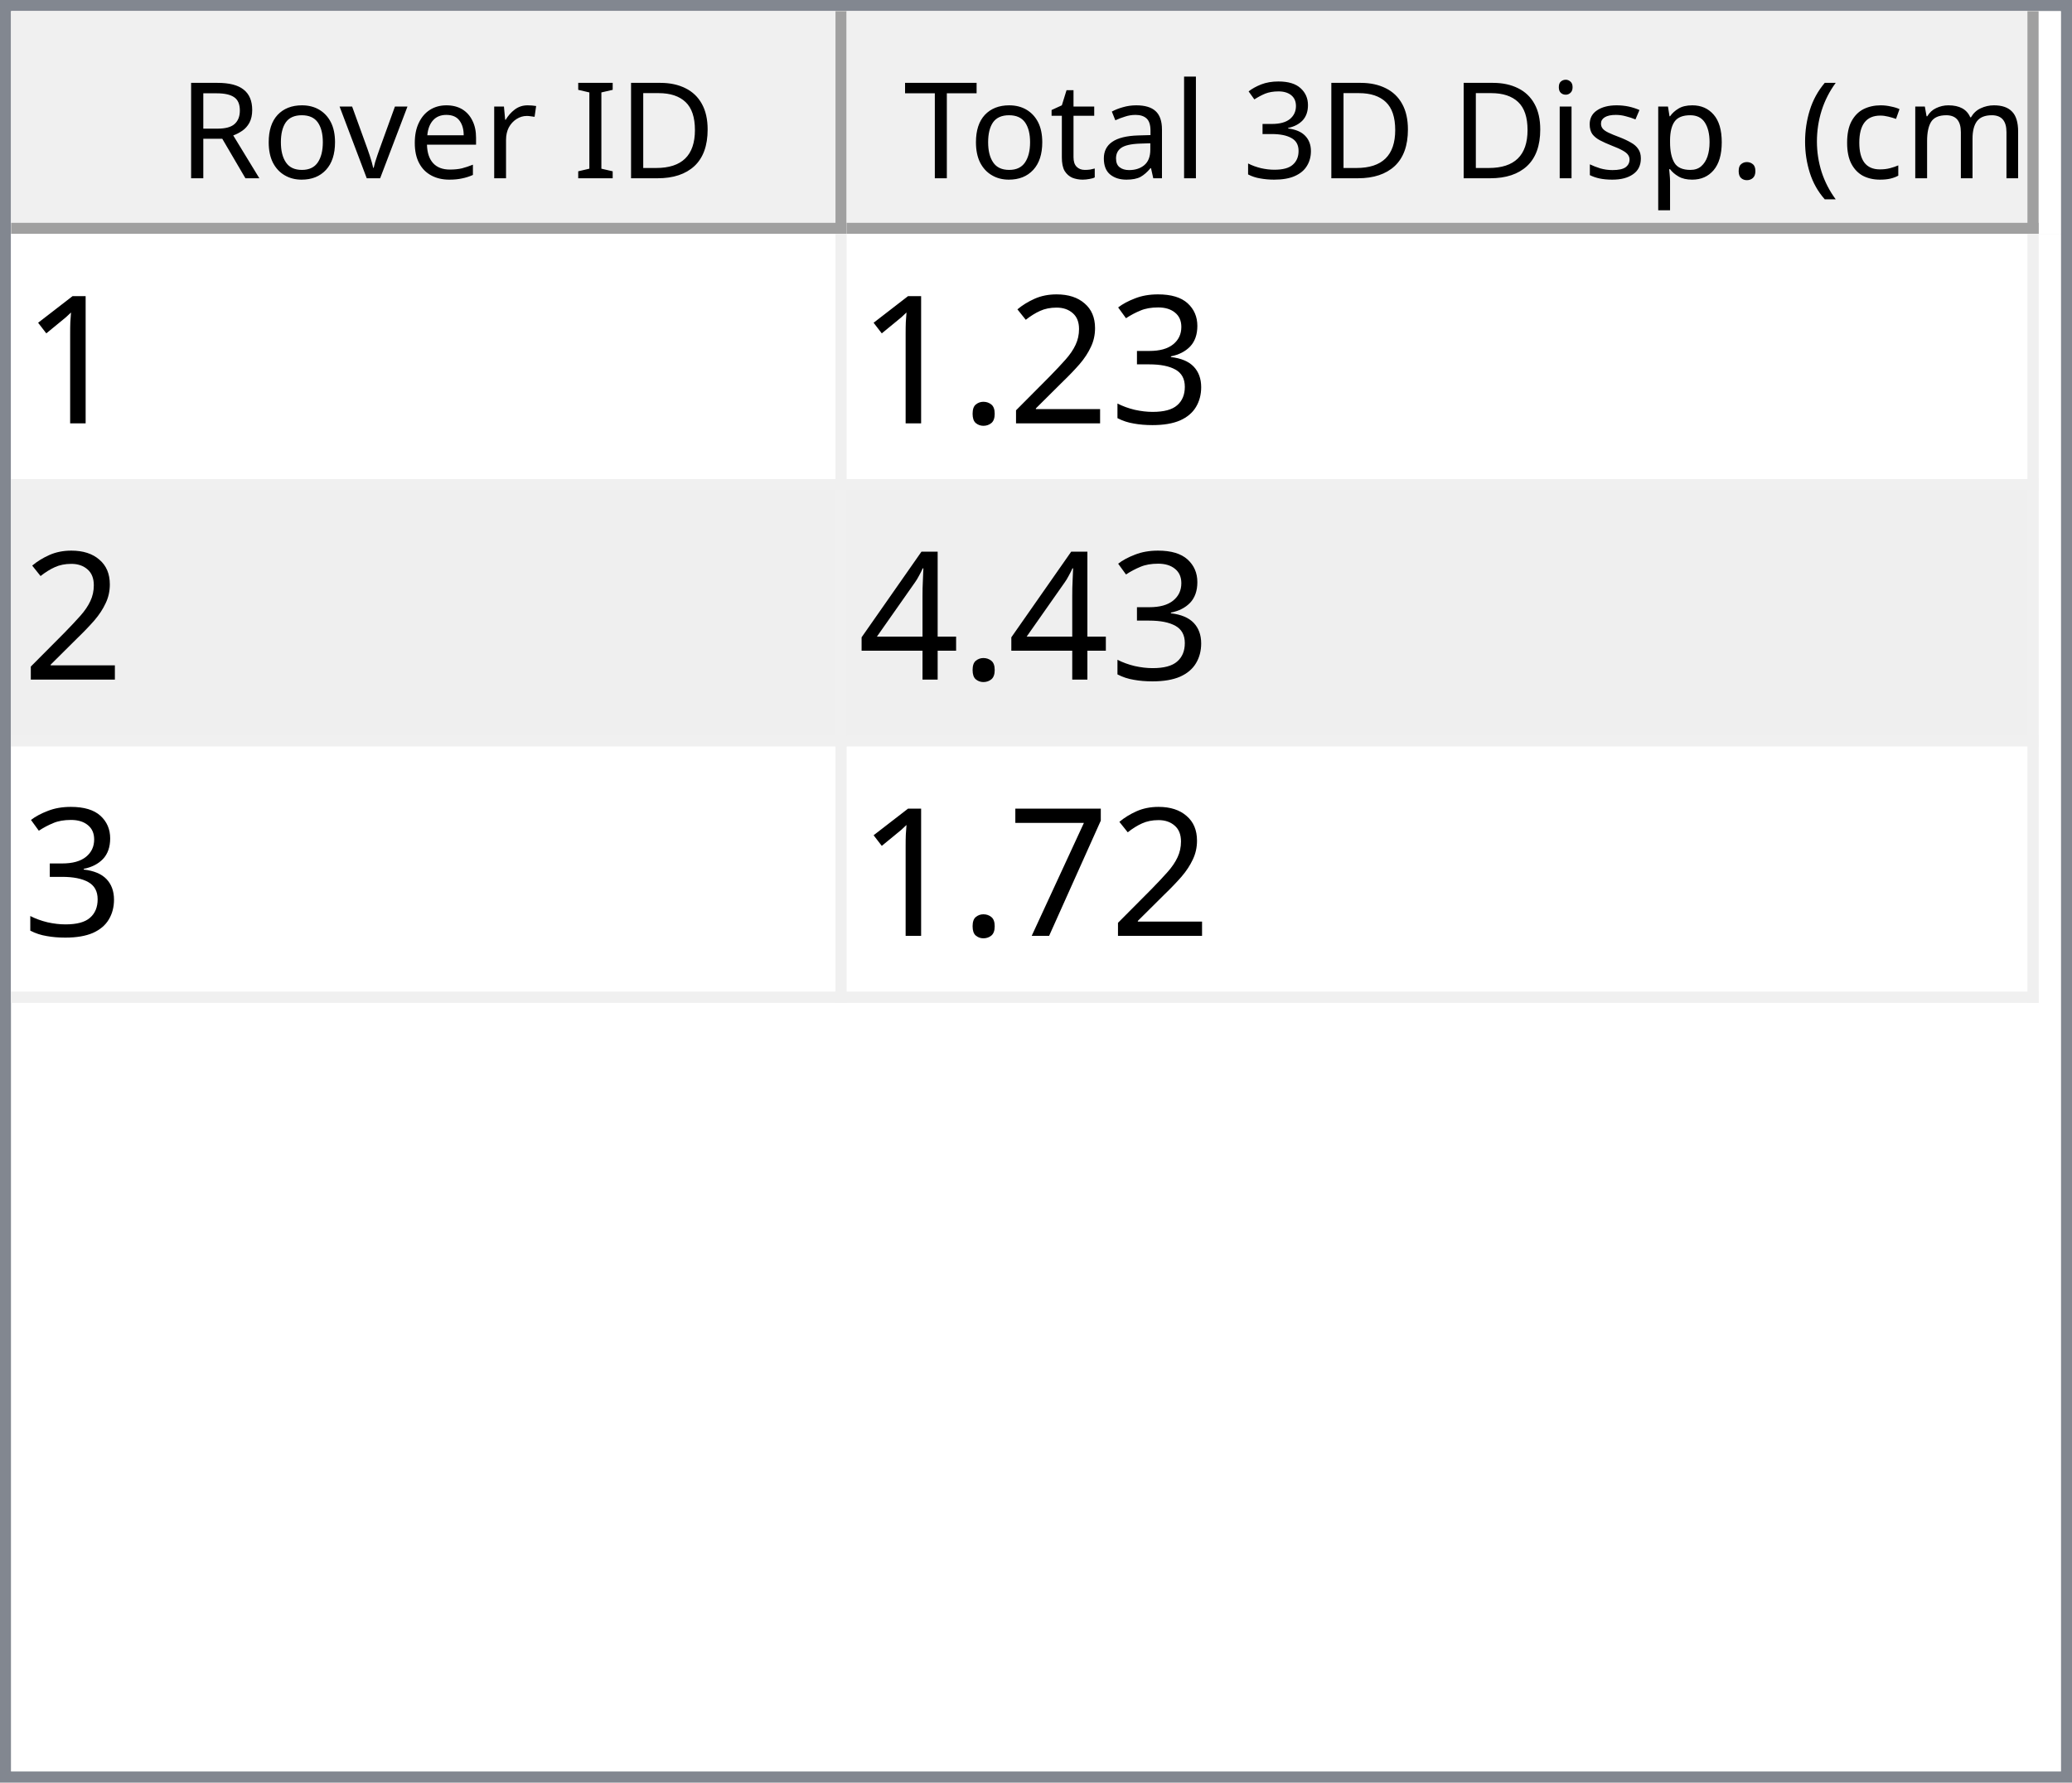
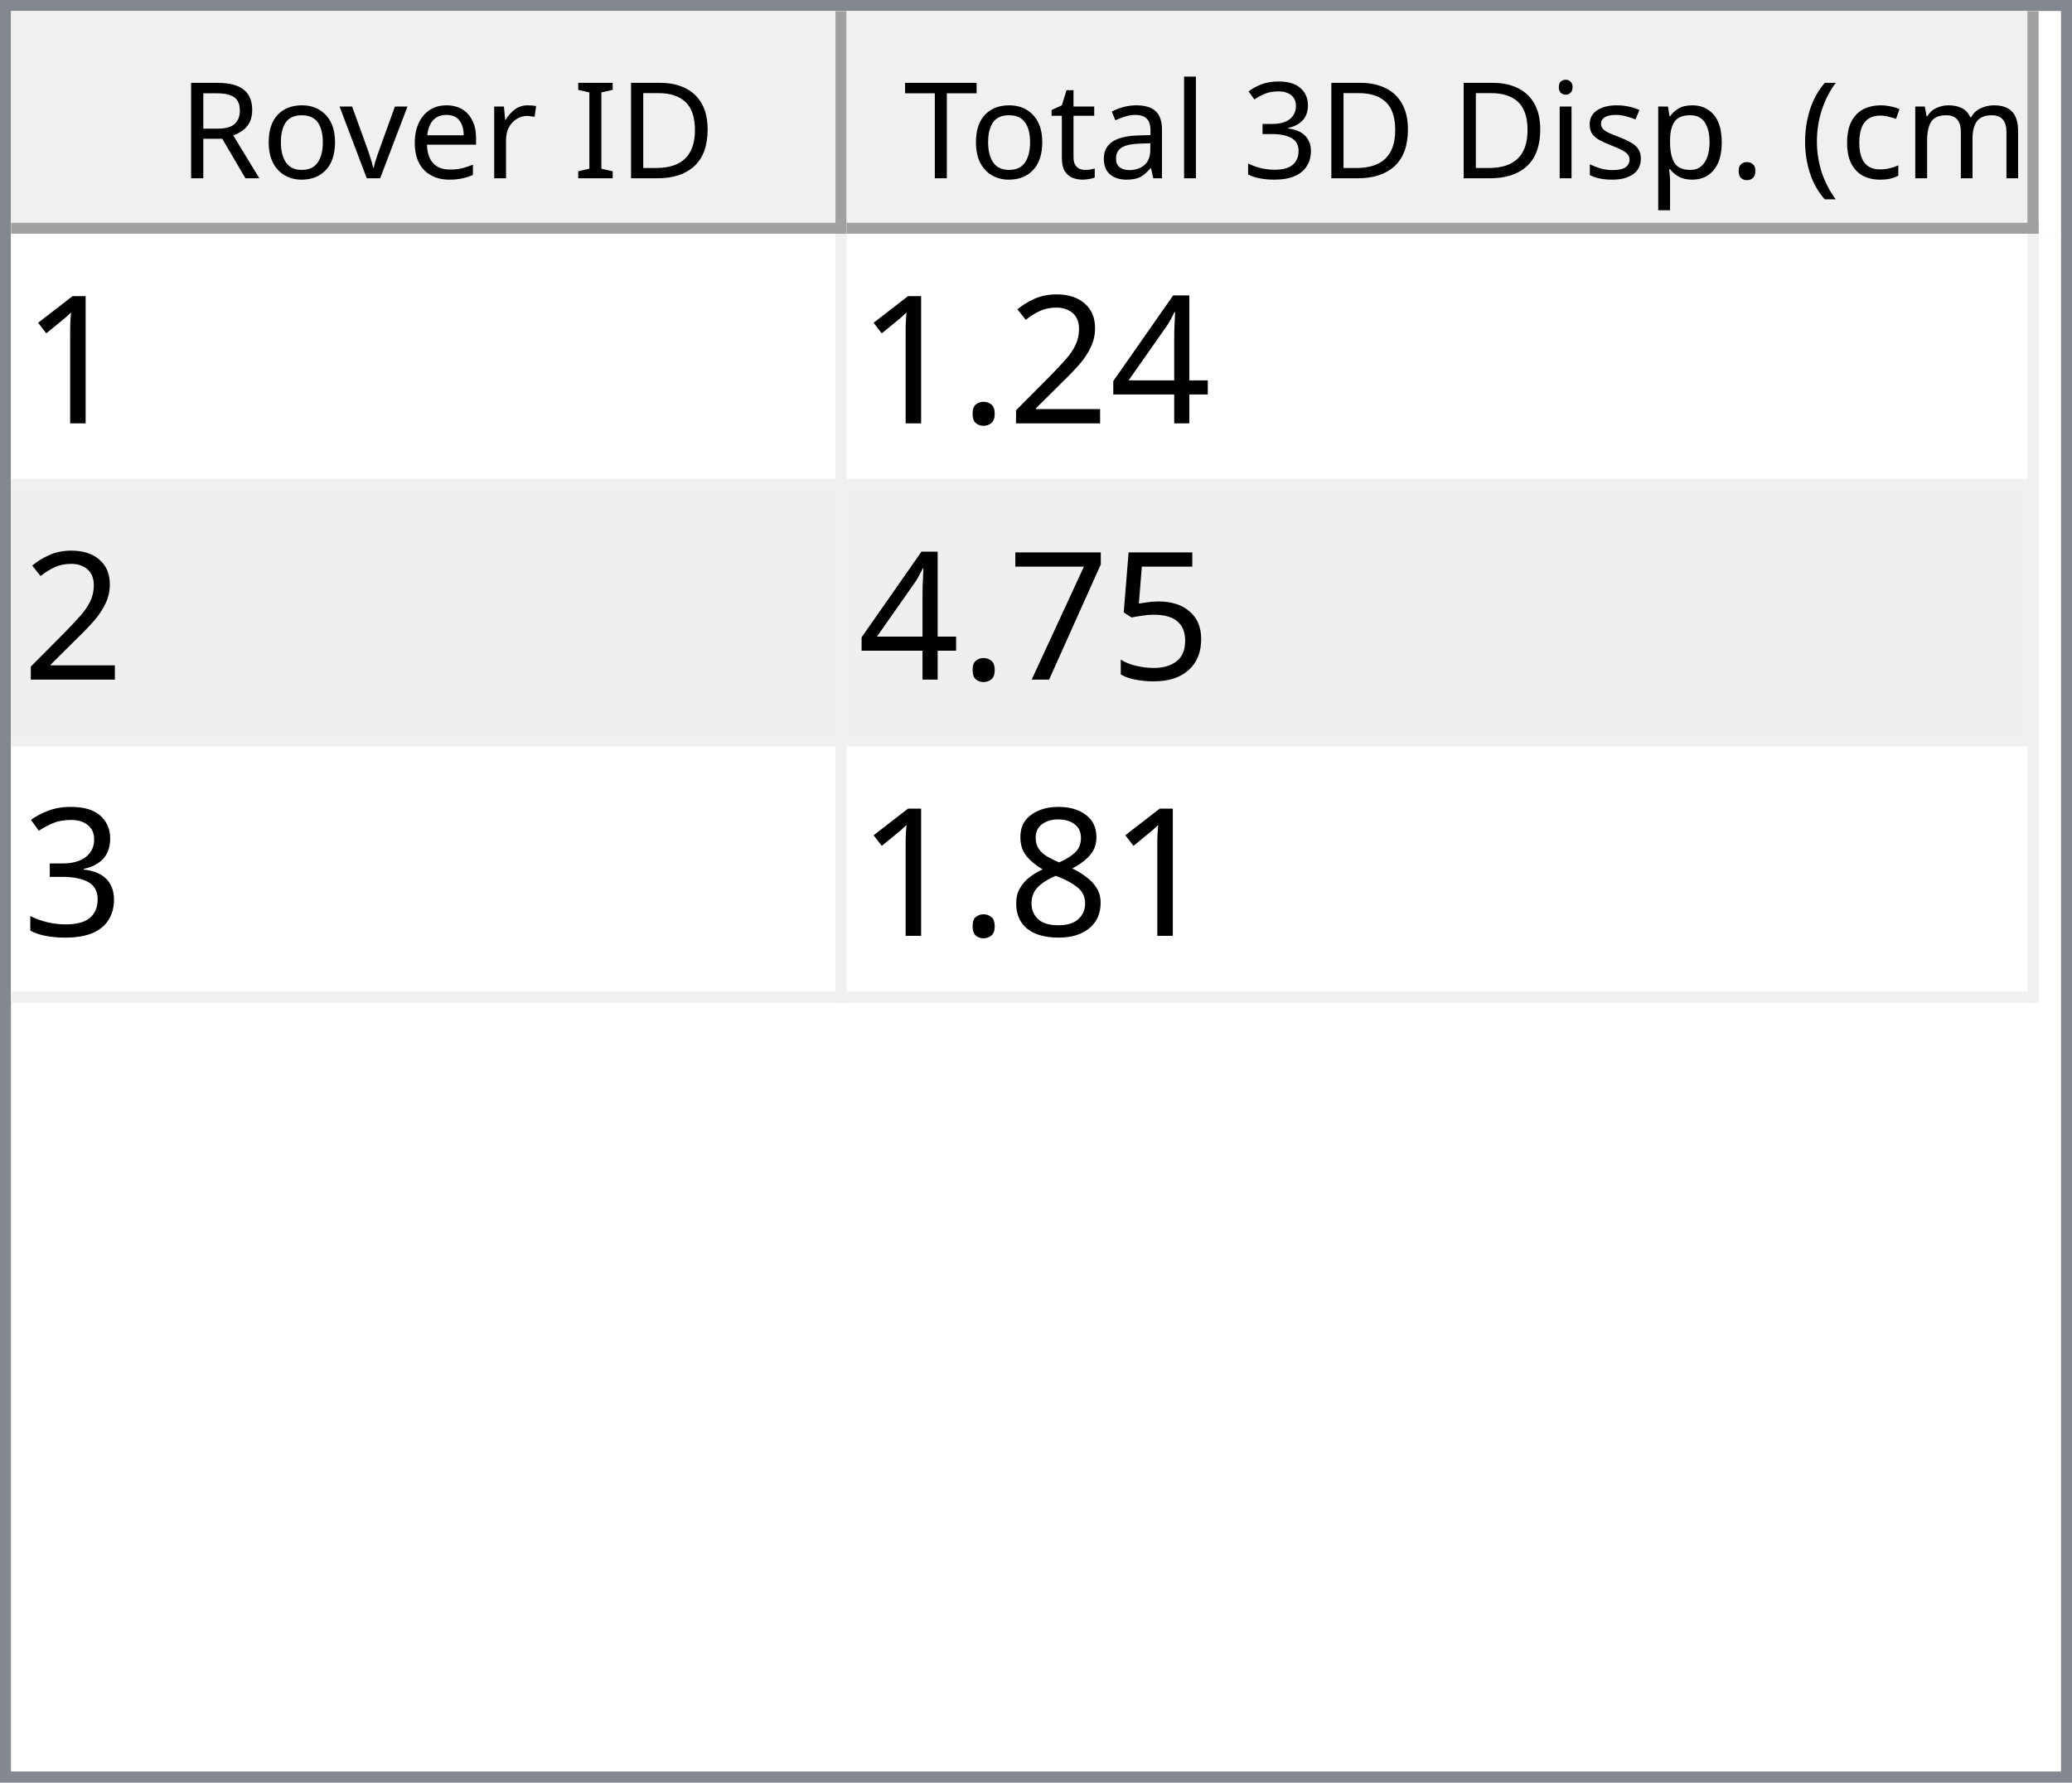
<svg xmlns="http://www.w3.org/2000/svg" style="fill-opacity:1; color-rendering:auto; color-interpolation:auto; text-rendering:auto; stroke:black; stroke-linecap:square; stroke-miterlimit:10; shape-rendering:auto; stroke-opacity:1; fill:black; stroke-dasharray:none; font-weight:normal; stroke-width:1; font-family:'Dialog'; font-style:normal; stroke-linejoin:miter; font-size:12px; stroke-dashoffset:0; image-rendering:auto;" width="186" height="160">
  <defs id="genericDefs" />
  <g>
    <defs id="defs1">
      <clipPath clipPathUnits="userSpaceOnUse" id="clipPath1">
        <path d="M0 0 L186 0 L186 160 L0 160 L0 0 Z" />
      </clipPath>
      <clipPath clipPathUnits="userSpaceOnUse" id="clipPath2">
        <path d="M0 0 L0 160 L186 160 L186 0 Z" />
      </clipPath>
      <clipPath clipPathUnits="userSpaceOnUse" id="clipPath3">
        <path d="M0 0 L0 20 L184 20 L184 0 Z" />
      </clipPath>
      <clipPath clipPathUnits="userSpaceOnUse" id="clipPath4">
        <path d="M0 0 L0 20 L75 20 L75 0 Z" />
      </clipPath>
      <clipPath clipPathUnits="userSpaceOnUse" id="clipPath5">
        <path d="M1 1 L1 19 L74 19 L74 1 Z" />
      </clipPath>
      <clipPath clipPathUnits="userSpaceOnUse" id="clipPath6">
        <path d="M0 0 L0 18 L73 18 L73 0 Z" />
      </clipPath>
      <clipPath clipPathUnits="userSpaceOnUse" id="clipPath7">
        <path d="M-0.5 -0.5 L-0.5 19.5 L74.5 19.5 L74.5 -0.5 Z" />
      </clipPath>
      <clipPath clipPathUnits="userSpaceOnUse" id="clipPath8">
        <path d="M0 0 L0 20 L107 20 L107 0 Z" />
      </clipPath>
      <clipPath clipPathUnits="userSpaceOnUse" id="clipPath9">
        <path d="M1 1 L1 19 L106 19 L106 1 Z" />
      </clipPath>
      <clipPath clipPathUnits="userSpaceOnUse" id="clipPath10">
        <path d="M0 0 L0 18 L105 18 L105 0 Z" />
      </clipPath>
      <clipPath clipPathUnits="userSpaceOnUse" id="clipPath11">
        <path d="M-0.5 -0.5 L-0.5 19.5 L106.5 19.5 L106.5 -0.5 Z" />
      </clipPath>
      <clipPath clipPathUnits="userSpaceOnUse" id="clipPath12">
        <path d="M0 0 L0 138 L184 138 L184 0 Z" />
      </clipPath>
      <clipPath clipPathUnits="userSpaceOnUse" id="clipPath13">
        <path d="M0 0 L0 69 L182 69 L182 0 Z" />
      </clipPath>
      <clipPath clipPathUnits="userSpaceOnUse" id="clipPath14">
        <path d="M-0.5 -0.5 L-0.5 68.5 L181.5 68.5 L181.5 -0.5 Z" />
      </clipPath>
      <clipPath clipPathUnits="userSpaceOnUse" id="clipPath15">
        <path d="M0 0 L0 22 L74 22 L74 0 Z" />
      </clipPath>
      <clipPath clipPathUnits="userSpaceOnUse" id="clipPath16">
        <path d="M0 0 L0 22 L106 22 L106 0 Z" />
      </clipPath>
      <font horiz-adv-x="64.551" id="font1">
        <font-face ascent="107.91" descent="25.098" units-per-em="100" style="font-style:normal; font-family:Segoe UI; font-weight:normal;" />
        <missing-glyph horiz-adv-x="64.551" d="M8.109 0 L8.109 68.266 L56.453 68.266 L56.453 0 L8.109 0 ZM15.328 7.234 L49.219 7.234 L49.219 61.031 L15.328 61.031 L15.328 7.234 Z" />
        <glyph unicode="D" horiz-adv-x="70.117" d="M9.188 0 L9.188 70.016 L28.516 70.016 Q65.531 70.016 65.531 35.891 Q65.531 19.672 55.25 9.836 Q44.969 0 27.734 0 L9.188 0 ZM17.391 62.594 L17.391 7.422 L27.828 7.422 Q41.609 7.422 49.273 14.797 Q56.938 22.172 56.938 35.688 Q56.938 62.594 28.328 62.594 L17.391 62.594 Z" />
        <glyph unicode="I" horiz-adv-x="26.611" d="M17.391 0 L9.188 0 L9.188 70.016 L17.391 70.016 L17.391 0 Z" />
        <glyph unicode=" " horiz-adv-x="27.393" d="" />
        <glyph unicode="r" horiz-adv-x="34.766" d="M34.188 41.891 Q32.078 43.5 28.125 43.5 Q23 43.5 19.555 38.672 Q16.109 33.844 16.109 25.484 L16.109 0 L8.109 0 L8.109 50 L16.109 50 L16.109 39.703 L16.312 39.703 Q18.016 44.969 21.531 47.922 Q25.047 50.875 29.391 50.875 Q32.516 50.875 34.188 50.203 L34.188 41.891 Z" />
        <glyph unicode="e" horiz-adv-x="52.295" d="M48.297 23 L12.984 23 Q13.188 14.656 17.484 10.109 Q21.781 5.562 29.297 5.562 Q37.75 5.562 44.828 11.141 L44.828 3.609 Q38.234 -1.172 27.391 -1.172 Q16.797 -1.172 10.742 5.641 Q4.688 12.453 4.688 24.812 Q4.688 36.469 11.305 43.82 Q17.922 51.172 27.734 51.172 Q37.547 51.172 42.922 44.828 Q48.297 38.484 48.297 27.203 L48.297 23 ZM40.094 29.781 Q40.047 36.719 36.75 40.578 Q33.453 44.438 27.594 44.438 Q21.922 44.438 17.969 40.383 Q14.016 36.328 13.094 29.781 L40.094 29.781 Z" />
        <glyph unicode="v" horiz-adv-x="47.9" d="M47.406 50 L27.484 0 L19.625 0 L0.688 50 L9.469 50 L22.172 13.672 Q23.578 9.672 23.922 6.688 L24.125 6.688 Q24.609 10.453 25.688 13.484 L38.969 50 L47.406 50 Z" />
        <glyph unicode="o" horiz-adv-x="58.594" d="M29 -1.172 Q17.922 -1.172 11.305 5.836 Q4.688 12.844 4.688 24.422 Q4.688 37.016 11.57 44.094 Q18.453 51.172 30.172 51.172 Q41.359 51.172 47.633 44.289 Q53.906 37.406 53.906 25.203 Q53.906 13.234 47.141 6.031 Q40.375 -1.172 29 -1.172 ZM29.594 44.438 Q21.875 44.438 17.383 39.188 Q12.891 33.938 12.891 24.703 Q12.891 15.828 17.43 10.695 Q21.969 5.562 29.594 5.562 Q37.359 5.562 41.531 10.594 Q45.703 15.625 45.703 24.906 Q45.703 34.281 41.531 39.359 Q37.359 44.438 29.594 44.438 Z" />
        <glyph unicode="R" horiz-adv-x="59.814" d="M59.375 0 L49.609 0 L37.891 19.625 Q36.281 22.359 34.766 24.289 Q33.25 26.219 31.664 27.438 Q30.078 28.656 28.25 29.219 Q26.422 29.781 24.125 29.781 L17.391 29.781 L17.391 0 L9.188 0 L9.188 70.016 L30.078 70.016 Q34.672 70.016 38.555 68.867 Q42.438 67.719 45.289 65.375 Q48.141 63.031 49.758 59.547 Q51.375 56.062 51.375 51.375 Q51.375 47.703 50.273 44.656 Q49.172 41.609 47.148 39.211 Q45.125 36.812 42.266 35.133 Q39.406 33.453 35.844 32.516 L35.844 32.328 Q37.594 31.547 38.891 30.547 Q40.188 29.547 41.359 28.18 Q42.531 26.812 43.68 25.078 Q44.828 23.344 46.234 21.047 L59.375 0 ZM17.391 62.594 L17.391 37.203 L28.516 37.203 Q31.594 37.203 34.203 38.133 Q36.812 39.062 38.719 40.797 Q40.625 42.531 41.703 45.047 Q42.781 47.562 42.781 50.688 Q42.781 56.297 39.141 59.445 Q35.5 62.594 28.609 62.594 L17.391 62.594 Z" />
        <glyph unicode=")" horiz-adv-x="30.176" d="M8.297 -15.922 L1.172 -15.922 Q16.406 2.344 16.406 26.812 Q16.406 51.469 1.078 70.016 L8.297 70.016 Q23.531 52.156 23.531 26.703 Q23.531 1.375 8.297 -15.922 Z" />
        <glyph unicode="m" horiz-adv-x="86.133" d="M79.109 0 L71.094 0 L71.094 28.719 Q71.094 37.016 68.531 40.727 Q65.969 44.438 59.906 44.438 Q54.781 44.438 51.195 39.75 Q47.609 35.062 47.609 28.516 L47.609 0 L39.594 0 L39.594 29.688 Q39.594 44.438 28.219 44.438 Q22.953 44.438 19.531 40.016 Q16.109 35.594 16.109 28.516 L16.109 0 L8.109 0 L8.109 50 L16.109 50 L16.109 42.094 L16.312 42.094 Q21.625 51.172 31.844 51.172 Q36.969 51.172 40.773 48.312 Q44.578 45.453 46 40.828 Q51.562 51.172 62.594 51.172 Q79.109 51.172 79.109 30.812 L79.109 0 Z" />
        <glyph unicode="c" horiz-adv-x="46.191" d="M42.188 2.297 Q36.422 -1.172 28.516 -1.172 Q17.828 -1.172 11.258 5.789 Q4.688 12.75 4.688 23.828 Q4.688 36.188 11.766 43.68 Q18.844 51.172 30.672 51.172 Q37.25 51.172 42.281 48.734 L42.281 40.531 Q36.719 44.438 30.375 44.438 Q22.703 44.438 17.797 38.945 Q12.891 33.453 12.891 24.516 Q12.891 15.719 17.508 10.641 Q22.125 5.562 29.891 5.562 Q36.422 5.562 42.188 9.906 L42.188 2.297 Z" />
        <glyph unicode="(" horiz-adv-x="30.176" d="M29.109 -15.922 L21.969 -15.922 Q6.844 1.375 6.844 26.703 Q6.844 52.156 21.969 70.016 L29.203 70.016 Q13.875 51.469 13.875 26.812 Q13.875 2.344 29.109 -15.922 Z" />
        <glyph unicode="." horiz-adv-x="21.68" d="M10.891 -1.078 Q8.641 -1.078 7.055 0.539 Q5.469 2.156 5.469 4.391 Q5.469 6.641 7.055 8.273 Q8.641 9.906 10.891 9.906 Q13.188 9.906 14.797 8.273 Q16.406 6.641 16.406 4.391 Q16.406 2.156 14.797 0.539 Q13.188 -1.078 10.891 -1.078 Z" />
        <glyph unicode="p" horiz-adv-x="58.789" d="M16.312 7.234 L16.109 7.234 L16.109 -23 L8.109 -23 L8.109 50 L16.109 50 L16.109 41.219 L16.312 41.219 Q22.219 51.172 33.594 51.172 Q43.266 51.172 48.688 44.461 Q54.109 37.75 54.109 26.469 Q54.109 13.922 48 6.375 Q41.891 -1.172 31.297 -1.172 Q21.578 -1.172 16.312 7.234 ZM16.109 27.391 L16.109 20.406 Q16.109 14.203 20.141 9.883 Q24.172 5.562 30.375 5.562 Q37.641 5.562 41.773 11.133 Q45.906 16.703 45.906 26.609 Q45.906 34.969 42.047 39.703 Q38.188 44.438 31.594 44.438 Q24.609 44.438 20.359 39.578 Q16.109 34.719 16.109 27.391 Z" />
        <glyph unicode="s" horiz-adv-x="42.432" d="M5.078 1.812 L5.078 10.406 Q11.625 5.562 19.484 5.562 Q30.031 5.562 30.031 12.594 Q30.031 14.594 29.125 15.992 Q28.219 17.391 26.68 18.461 Q25.141 19.531 23.07 20.383 Q21 21.234 18.609 22.172 Q15.281 23.484 12.766 24.828 Q10.25 26.172 8.57 27.859 Q6.891 29.547 6.031 31.695 Q5.172 33.844 5.172 36.719 Q5.172 40.234 6.789 42.945 Q8.406 45.656 11.086 47.484 Q13.766 49.312 17.211 50.242 Q20.656 51.172 24.312 51.172 Q30.812 51.172 35.938 48.922 L35.938 40.828 Q30.422 44.438 23.25 44.438 Q21 44.438 19.195 43.922 Q17.391 43.406 16.094 42.477 Q14.797 41.547 14.086 40.258 Q13.375 38.969 13.375 37.406 Q13.375 35.453 14.086 34.133 Q14.797 32.812 16.164 31.789 Q17.531 30.766 19.484 29.938 Q21.438 29.109 23.922 28.125 Q27.25 26.859 29.883 25.516 Q32.516 24.172 34.375 22.484 Q36.234 20.797 37.234 18.602 Q38.234 16.406 38.234 13.375 Q38.234 9.672 36.602 6.938 Q34.969 4.203 32.234 2.398 Q29.5 0.594 25.93 -0.289 Q22.359 -1.172 18.453 -1.172 Q10.75 -1.172 5.078 1.812 Z" />
        <glyph unicode="i" horiz-adv-x="24.219" d="M12.203 62.703 Q10.062 62.703 8.547 64.164 Q7.031 65.625 7.031 67.875 Q7.031 70.125 8.547 71.609 Q10.062 73.094 12.203 73.094 Q14.406 73.094 15.945 71.609 Q17.484 70.125 17.484 67.875 Q17.484 65.719 15.945 64.211 Q14.406 62.703 12.203 62.703 ZM16.109 0 L8.109 0 L8.109 50 L16.109 50 L16.109 0 Z" />
        <glyph unicode="3" horiz-adv-x="53.906" d="M46.531 19.828 Q46.531 15.094 44.75 11.211 Q42.969 7.328 39.719 4.57 Q36.469 1.812 31.93 0.297 Q27.391 -1.219 21.922 -1.219 Q11.922 -1.219 6 2.594 L6 11.188 Q13.094 5.609 22.219 5.609 Q25.875 5.609 28.828 6.539 Q31.781 7.469 33.906 9.227 Q36.031 10.984 37.18 13.477 Q38.328 15.969 38.328 19.094 Q38.328 32.812 18.797 32.812 L12.984 32.812 L12.984 39.594 L18.5 39.594 Q35.797 39.594 35.797 52.484 Q35.797 64.406 22.609 64.406 Q15.188 64.406 8.688 59.422 L8.688 67.188 Q15.375 71.188 24.609 71.188 Q29 71.188 32.57 69.969 Q36.141 68.75 38.68 66.555 Q41.219 64.359 42.609 61.281 Q44 58.203 44 54.5 Q44 40.672 30.031 36.719 L30.031 36.531 Q33.594 36.141 36.625 34.797 Q39.656 33.453 41.852 31.305 Q44.047 29.156 45.289 26.25 Q46.531 23.344 46.531 19.828 Z" />
        <glyph unicode="l" horiz-adv-x="24.219" d="M16.109 0 L8.109 0 L8.109 74.031 L16.109 74.031 L16.109 0 Z" />
        <glyph unicode="a" horiz-adv-x="50.879" d="M43.891 0 L35.891 0 L35.891 7.812 L35.688 7.812 Q30.469 -1.172 20.312 -1.172 Q12.844 -1.172 8.617 2.781 Q4.391 6.734 4.391 13.281 Q4.391 27.297 20.906 29.594 L35.891 31.688 Q35.891 44.438 25.594 44.438 Q16.547 44.438 9.281 38.281 L9.281 46.484 Q16.656 51.172 26.266 51.172 Q43.891 51.172 43.891 32.516 L43.891 0 ZM35.891 25.297 L23.828 23.641 Q18.266 22.859 15.43 20.875 Q12.594 18.891 12.594 13.875 Q12.594 10.203 15.211 7.883 Q17.828 5.562 22.172 5.562 Q28.125 5.562 32.008 9.742 Q35.891 13.922 35.891 20.312 L35.891 25.297 Z" />
        <glyph unicode="t" horiz-adv-x="33.887" d="M31.297 0.484 Q28.469 -1.078 23.828 -1.078 Q10.688 -1.078 10.688 13.578 L10.688 43.172 L2.094 43.172 L2.094 50 L10.688 50 L10.688 62.203 L18.703 64.797 L18.703 50 L31.297 50 L31.297 43.172 L18.703 43.172 L18.703 14.984 Q18.703 9.969 20.414 7.82 Q22.125 5.672 26.078 5.672 Q29.109 5.672 31.297 7.328 L31.297 0.484 Z" />
        <glyph unicode="T" horiz-adv-x="52.393" d="M50.594 62.594 L30.375 62.594 L30.375 0 L22.172 0 L22.172 62.594 L2 62.594 L2 70.016 L50.594 70.016 L50.594 62.594 Z" />
      </font>
      <font horiz-adv-x="75.0" id="font2">
        <font-face ascent="100.537" descent="21.973" units-per-em="100" style="font-style:normal; font-family:sans-serif; font-weight:normal;" />
        <missing-glyph horiz-adv-x="75.0" d="M12.5 0 L12.5 62.5 L62.5 62.5 L62.5 0 L12.5 0 ZM14.062 1.562 L60.938 1.562 L60.938 60.938 L14.062 60.938 L14.062 1.562 Z" />
        <glyph unicode="1" horiz-adv-x="55.615" d="M37.25 0 L28.469 0 L28.469 56 Q25.297 52.984 20.141 49.953 Q14.984 46.922 10.891 45.406 L10.891 53.906 Q18.266 57.375 23.781 62.305 Q29.297 67.234 31.594 71.875 L37.25 71.875 L37.25 0 Z" />
-         <glyph unicode="3" horiz-adv-x="55.615" d="M4.203 18.891 L12.984 20.062 Q14.5 12.594 18.141 9.297 Q21.781 6 27 6 Q33.203 6 37.477 10.297 Q41.75 14.594 41.75 20.953 Q41.75 27 37.797 30.93 Q33.844 34.859 27.734 34.859 Q25.25 34.859 21.531 33.891 L22.516 41.609 Q23.391 41.5 23.922 41.5 Q29.547 41.5 34.039 44.43 Q38.531 47.359 38.531 53.469 Q38.531 58.297 35.258 61.477 Q31.984 64.656 26.812 64.656 Q21.688 64.656 18.266 61.43 Q14.844 58.203 13.875 51.766 L5.078 53.328 Q6.688 62.156 12.398 67.016 Q18.109 71.875 26.609 71.875 Q32.469 71.875 37.398 69.359 Q42.328 66.844 44.945 62.5 Q47.562 58.156 47.562 53.266 Q47.562 48.641 45.07 44.828 Q42.578 41.016 37.703 38.766 Q44.047 37.312 47.562 32.695 Q51.078 28.078 51.078 21.141 Q51.078 11.766 44.242 5.25 Q37.406 -1.266 26.953 -1.266 Q17.531 -1.266 11.305 4.352 Q5.078 9.969 4.203 18.891 Z" />
+         <glyph unicode="4" horiz-adv-x="55.615" d="M32.328 0 L32.328 17.141 L1.266 17.141 L1.266 25.203 L33.938 71.578 L41.109 71.578 L41.109 25.203 L50.781 25.203 L50.781 17.141 L41.109 17.141 L41.109 0 L32.328 0 ZM32.328 25.203 L32.328 57.469 L9.906 25.203 L32.328 25.203 Z" />
        <glyph unicode="2" horiz-adv-x="55.615" d="M50.344 8.453 L50.344 0 L3.031 0 Q2.938 3.172 4.047 6.109 Q5.859 10.938 9.836 15.625 Q13.812 20.312 21.344 26.469 Q33.016 36.031 37.117 41.625 Q41.219 47.219 41.219 52.203 Q41.219 57.422 37.477 61.008 Q33.734 64.594 27.734 64.594 Q21.391 64.594 17.578 60.789 Q13.766 56.984 13.719 50.25 L4.688 51.172 Q5.609 61.281 11.664 66.578 Q17.719 71.875 27.938 71.875 Q38.234 71.875 44.242 66.164 Q50.25 60.453 50.25 52 Q50.25 47.703 48.492 43.555 Q46.734 39.406 42.656 34.812 Q38.578 30.219 29.109 22.219 Q21.188 15.578 18.945 13.211 Q16.703 10.844 15.234 8.453 L50.344 8.453 Z" />
        <glyph unicode="." horiz-adv-x="27.783" d="M9.078 0 L9.078 10.016 L19.094 10.016 L19.094 0 L9.078 0 Z" />
-         <glyph unicode="4" horiz-adv-x="55.615" d="M32.328 0 L32.328 17.141 L1.266 17.141 L1.266 25.203 L33.938 71.578 L41.109 71.578 L41.109 25.203 L50.781 25.203 L50.781 17.141 L41.109 17.141 L41.109 0 L32.328 0 ZM32.328 25.203 L32.328 57.469 L9.906 25.203 L32.328 25.203 Z" />
+         <glyph unicode="5" horiz-adv-x="55.615" d="M4.156 18.75 L13.375 19.531 Q14.406 12.797 18.141 9.398 Q21.875 6 27.156 6 Q33.5 6 37.891 10.789 Q42.281 15.578 42.281 23.484 Q42.281 31 38.062 35.352 Q33.844 39.703 27 39.703 Q22.75 39.703 19.336 37.773 Q15.922 35.844 13.969 32.766 L5.719 33.844 L12.641 70.609 L48.25 70.609 L48.25 62.203 L19.672 62.203 L15.828 42.969 Q22.266 47.469 29.344 47.469 Q38.719 47.469 45.164 40.969 Q51.609 34.469 51.609 24.266 Q51.609 14.547 45.953 7.469 Q39.062 -1.219 27.156 -1.219 Q17.391 -1.219 11.211 4.25 Q5.031 9.719 4.156 18.75 Z" />
        <glyph unicode="7" horiz-adv-x="55.615" d="M4.734 62.203 L4.734 70.656 L51.078 70.656 L51.078 63.812 Q44.234 56.547 37.523 44.484 Q30.812 32.422 27.156 19.672 Q24.516 10.688 23.781 0 L14.75 0 Q14.891 8.453 18.062 20.414 Q21.234 32.375 27.172 43.484 Q33.109 54.594 39.797 62.203 L4.734 62.203 Z" />
+         <glyph unicode="3" horiz-adv-x="55.615" d="M4.203 18.891 L12.984 20.062 Q14.5 12.594 18.141 9.297 Q21.781 6 27 6 Q33.203 6 37.477 10.297 Q41.75 14.594 41.75 20.953 Q41.75 27 37.797 30.93 Q33.844 34.859 27.734 34.859 Q25.25 34.859 21.531 33.891 L22.516 41.609 Q23.391 41.5 23.922 41.5 Q29.547 41.5 34.039 44.43 Q38.531 47.359 38.531 53.469 Q38.531 58.297 35.258 61.477 Q31.984 64.656 26.812 64.656 Q21.688 64.656 18.266 61.43 Q14.844 58.203 13.875 51.766 L5.078 53.328 Q6.688 62.156 12.398 67.016 Q18.109 71.875 26.609 71.875 Q32.469 71.875 37.398 69.359 Q42.328 66.844 44.945 62.5 Q47.562 58.156 47.562 53.266 Q47.562 48.641 45.07 44.828 Q42.578 41.016 37.703 38.766 Q44.047 37.312 47.562 32.695 Q51.078 28.078 51.078 21.141 Q51.078 11.766 44.242 5.25 Q37.406 -1.266 26.953 -1.266 Q17.531 -1.266 11.305 4.352 Q5.078 9.969 4.203 18.891 Z" />
+         <glyph unicode="8" horiz-adv-x="55.615" d="M17.672 38.812 Q12.203 40.828 9.57 44.539 Q6.938 48.25 6.938 53.422 Q6.938 61.234 12.555 66.555 Q18.172 71.875 27.484 71.875 Q36.859 71.875 42.578 66.43 Q48.297 60.984 48.297 53.172 Q48.297 48.188 45.68 44.508 Q43.062 40.828 37.75 38.812 Q44.344 36.672 47.781 31.883 Q51.219 27.094 51.219 20.453 Q51.219 11.281 44.727 5.031 Q38.234 -1.219 27.641 -1.219 Q17.047 -1.219 10.547 5.055 Q4.047 11.328 4.047 20.703 Q4.047 27.688 7.594 32.398 Q11.141 37.109 17.672 38.812 ZM15.922 53.719 Q15.922 48.641 19.195 45.414 Q22.469 42.188 27.688 42.188 Q32.766 42.188 36.016 45.383 Q39.266 48.578 39.266 53.219 Q39.266 58.062 35.914 61.359 Q32.562 64.656 27.594 64.656 Q22.562 64.656 19.242 61.43 Q15.922 58.203 15.922 53.719 ZM13.094 20.656 Q13.094 16.891 14.875 13.375 Q16.656 9.859 20.172 7.93 Q23.688 6 27.734 6 Q34.031 6 38.133 10.055 Q42.234 14.109 42.234 20.359 Q42.234 26.703 38.016 30.859 Q33.797 35.016 27.438 35.016 Q21.234 35.016 17.164 30.914 Q13.094 26.812 13.094 20.656 Z" />
      </font>
    </defs>
    <g style="fill:white; stroke:white;">
      <rect x="0" y="0" width="186" style="clip-path:url(#clipPath1); stroke:none;" height="160" />
    </g>
    <g style="fill:white; text-rendering:optimizeSpeed; color-rendering:optimizeSpeed; image-rendering:optimizeSpeed; shape-rendering:crispEdges; stroke:white; color-interpolation:sRGB;">
      <rect x="0" width="186" height="160" y="0" style="stroke:none;" />
      <path style="stroke:none;" d="M0 160 L186 160 L186 0 L0 0 Z" />
    </g>
    <g style="fill:rgb(240,240,240); font-family:'Segoe UI'; stroke:rgb(240,240,240);">
      <rect x="0" y="0" width="186" style="clip-path:url(#clipPath2); stroke:none;" height="160" />
    </g>
    <g style="fill:rgb(130,135,144); font-family:'Segoe UI'; stroke:rgb(130,135,144);">
      <path d="M0 0 L186 0 L186 160 L0 160 L0 0 ZM1 1 L185 1 L185 159 L1 159 L1 1 Z" style="fill-rule:evenodd; clip-path:url(#clipPath2); stroke:none;" />
    </g>
    <g style="fill:white; font-family:'Segoe UI'; stroke:white;" transform="translate(1,1)">
      <rect x="0" y="0" width="184" style="clip-path:url(#clipPath3); stroke:none;" height="20" />
    </g>
    <g style="fill:rgb(240,240,240); font-family:'Segoe UI'; stroke:rgb(240,240,240);" transform="translate(1,1)">
      <rect x="0" y="0" width="75" style="clip-path:url(#clipPath4); stroke:none;" height="20" />
    </g>
    <g style="font-family:'Segoe UI';" transform="translate(2,2)">
      <text x="14" xml:space="preserve" y="14" style="clip-path:url(#clipPath6); stroke:none;">Rover ID</text>
    </g>
    <g style="fill:rgb(160,160,160); font-family:'Segoe UI'; stroke:rgb(160,160,160); stroke-linejoin:bevel;" transform="translate(1.5,1.5)">
      <line x1="74" x2="74" y1="0" style="fill:none; clip-path:url(#clipPath7);" y2="19" />
    </g>
    <g style="fill:rgb(160,160,160); font-family:'Segoe UI'; stroke:rgb(160,160,160); stroke-linejoin:bevel;" transform="matrix(1,0,0,1,1,1) translate(0.5,0.5)">
      <line x1="0" x2="74" y1="19" style="fill:none; clip-path:url(#clipPath7);" y2="19" />
    </g>
    <g style="fill:rgb(240,240,240); font-family:'Segoe UI'; stroke:rgb(240,240,240);" transform="translate(76,1)">
      <rect x="0" y="0" width="107" style="clip-path:url(#clipPath8); stroke:none;" height="20" />
    </g>
    <g style="font-family:'Segoe UI';" transform="translate(77,2)">
      <text x="1" xml:space="preserve" y="14" style="clip-path:url(#clipPath10); stroke:none;"> Total 3D Disp. (cm)</text>
    </g>
    <g style="fill:rgb(160,160,160); font-family:'Segoe UI'; stroke:rgb(160,160,160); stroke-linejoin:bevel;" transform="translate(76.5,1.5)">
      <line x1="106" x2="106" y1="0" style="fill:none; clip-path:url(#clipPath11);" y2="19" />
    </g>
    <g style="fill:rgb(160,160,160); font-family:'Segoe UI'; stroke:rgb(160,160,160); stroke-linejoin:bevel;" transform="matrix(1,0,0,1,76,1) translate(0.5,0.5)">
      <line x1="0" x2="106" y1="19" style="fill:none; clip-path:url(#clipPath11);" y2="19" />
    </g>
    <g style="fill:white; font-family:'Segoe UI'; stroke:white;" transform="translate(1,21)">
      <rect x="0" y="0" width="184" style="clip-path:url(#clipPath12); stroke:none;" height="138" />
    </g>
    <g style="fill:rgb(240,240,240); font-size:16px; font-family:sans-serif; stroke:rgb(240,240,240);" transform="translate(1,21)">
      <rect x="0" y="0" width="182" style="clip-path:url(#clipPath13); stroke:none;" height="69" />
      <line transform="translate(0.5,0.5)" x1="0" x2="181" y1="22" style="clip-path:url(#clipPath14); fill:none; stroke-linejoin:bevel;" y2="22" />
    </g>
    <g transform="matrix(1,0,0,1,1,21) translate(0.5,0.5)" style="fill:rgb(240,240,240); font-size:16px; font-family:sans-serif; stroke:rgb(240,240,240); stroke-linejoin:bevel;">
      <line x1="0" x2="181" y1="45" style="fill:none; clip-path:url(#clipPath14);" y2="45" />
    </g>
    <g transform="matrix(1,0,0,1,1,21) translate(0.5,0.5)" style="fill:rgb(240,240,240); font-size:16px; font-family:sans-serif; stroke:rgb(240,240,240); stroke-linejoin:bevel;">
      <line x1="0" x2="181" y1="68" style="fill:none; clip-path:url(#clipPath14);" y2="68" />
    </g>
    <g transform="matrix(1,0,0,1,1,21) translate(0.5,0.5)" style="fill:rgb(240,240,240); font-size:16px; font-family:sans-serif; stroke:rgb(240,240,240); stroke-linejoin:bevel;">
      <line x1="74" x2="74" y1="0" style="fill:none; clip-path:url(#clipPath14);" y2="68" />
    </g>
    <g transform="matrix(1,0,0,1,1,21) translate(0.5,0.5)" style="fill:rgb(240,240,240); font-size:16px; font-family:sans-serif; stroke:rgb(240,240,240); stroke-linejoin:bevel;">
      <line x1="181" x2="181" y1="0" style="fill:none; clip-path:url(#clipPath14);" y2="68" />
    </g>
    <g style="fill:white; font-size:16px; font-family:sans-serif; stroke:white;" transform="matrix(1,0,0,1,1,21)">
      <rect x="0" y="0" width="74" style="clip-path:url(#clipPath15); stroke:none;" height="22" />
      <text x="1" y="17" style="fill:black; clip-path:url(#clipPath15); stroke:none;" xml:space="preserve">1</text>
    </g>
    <g style="fill:white; font-size:16px; font-family:sans-serif; stroke:white;" transform="matrix(1,0,0,1,1,21) translate(75,0)">
      <rect x="0" y="0" width="106" style="clip-path:url(#clipPath16); stroke:none;" height="22" />
-       <text x="1" y="17" style="fill:black; clip-path:url(#clipPath16); stroke:none;" xml:space="preserve">1.23</text>
+       <text x="1" y="17" style="fill:black; clip-path:url(#clipPath16); stroke:none;" xml:space="preserve">1.24</text>
    </g>
    <g style="fill:rgb(239,239,239); font-size:16px; font-family:sans-serif; stroke:rgb(239,239,239);" transform="matrix(1,0,0,1,1,21) translate(0,23)">
      <rect x="0" y="0" width="74" style="clip-path:url(#clipPath15); stroke:none;" height="22" />
      <text x="1" y="17" style="fill:black; clip-path:url(#clipPath15); stroke:none;" xml:space="preserve">2</text>
    </g>
    <g style="fill:rgb(239,239,239); font-size:16px; font-family:sans-serif; stroke:rgb(239,239,239);" transform="matrix(1,0,0,1,1,21) translate(75,23)">
      <rect x="0" y="0" width="106" style="clip-path:url(#clipPath16); stroke:none;" height="22" />
-       <text x="1" y="17" style="fill:black; clip-path:url(#clipPath16); stroke:none;" xml:space="preserve">4.43</text>
+       <text x="1" y="17" style="fill:black; clip-path:url(#clipPath16); stroke:none;" xml:space="preserve">4.75</text>
    </g>
    <g style="fill:white; font-size:16px; font-family:sans-serif; stroke:white;" transform="matrix(1,0,0,1,1,21) translate(0,46)">
      <rect x="0" y="0" width="74" style="clip-path:url(#clipPath15); stroke:none;" height="22" />
      <text x="1" y="17" style="fill:black; clip-path:url(#clipPath15); stroke:none;" xml:space="preserve">3</text>
    </g>
    <g style="fill:white; font-size:16px; font-family:sans-serif; stroke:white;" transform="matrix(1,0,0,1,1,21) translate(75,46)">
      <rect x="0" y="0" width="106" style="clip-path:url(#clipPath16); stroke:none;" height="22" />
-       <text x="1" y="17" style="fill:black; clip-path:url(#clipPath16); stroke:none;" xml:space="preserve">1.72</text>
+       <text x="1" y="17" style="fill:black; clip-path:url(#clipPath16); stroke:none;" xml:space="preserve">1.81</text>
    </g>
  </g>
</svg>
